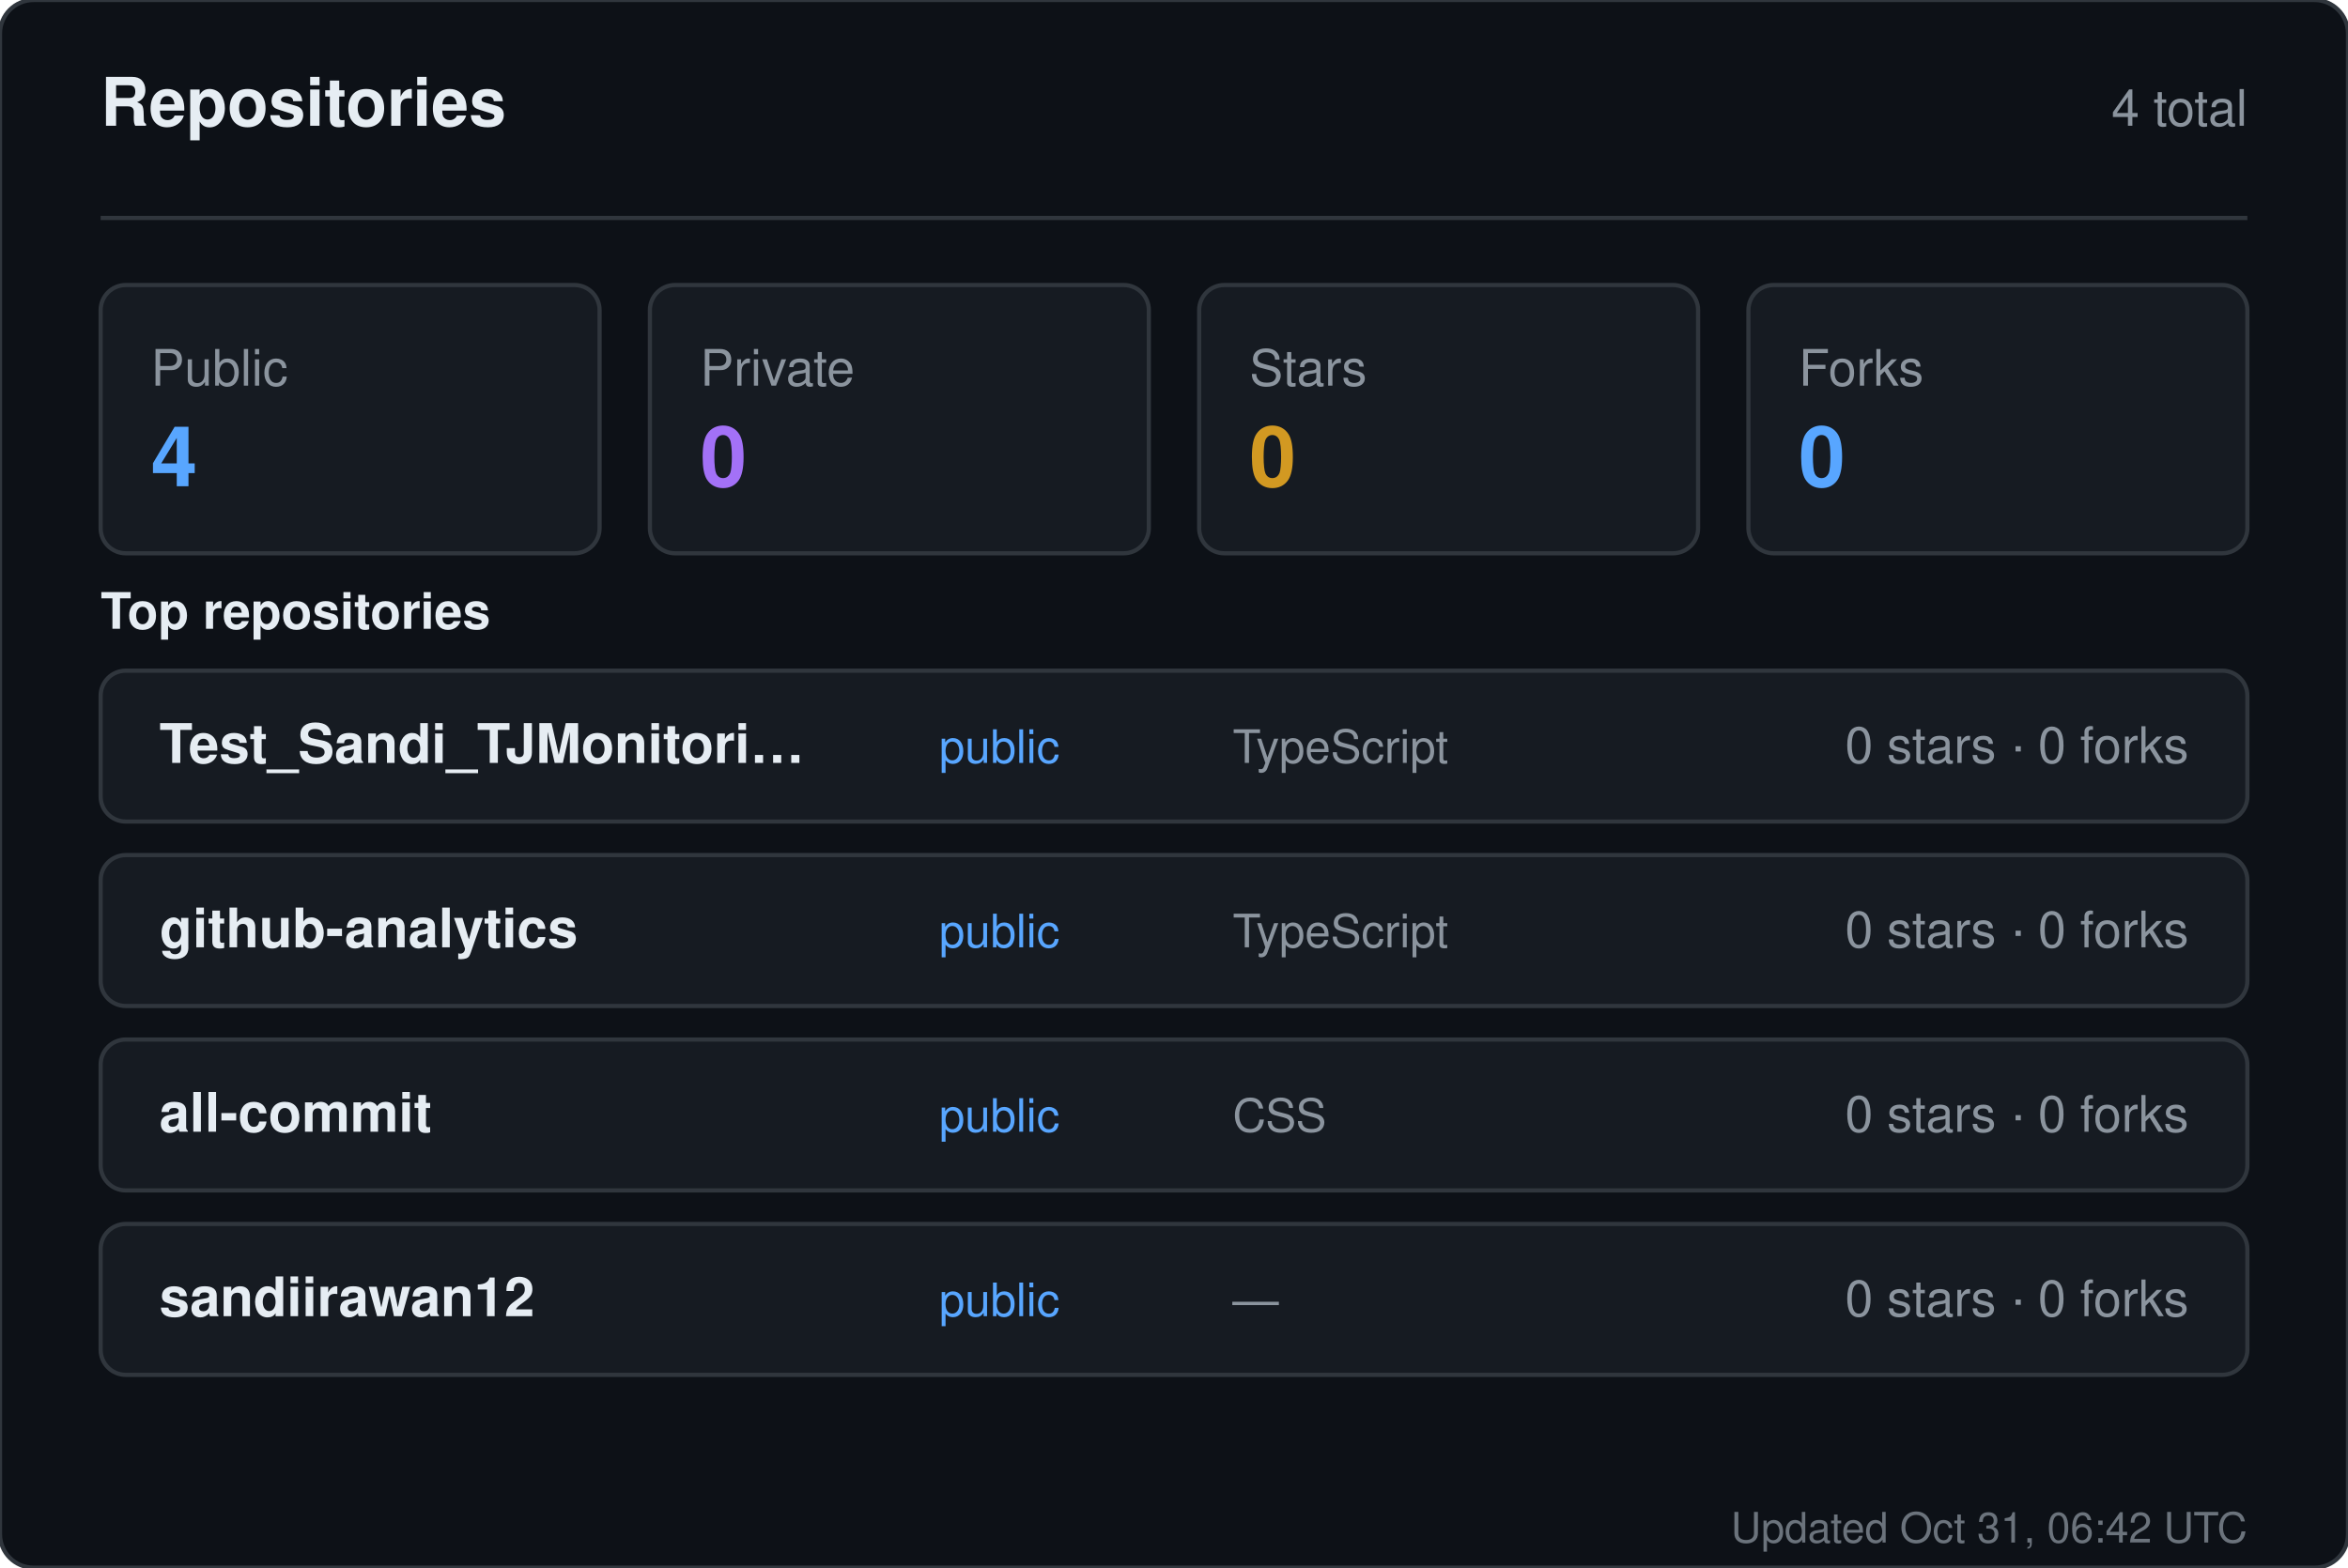
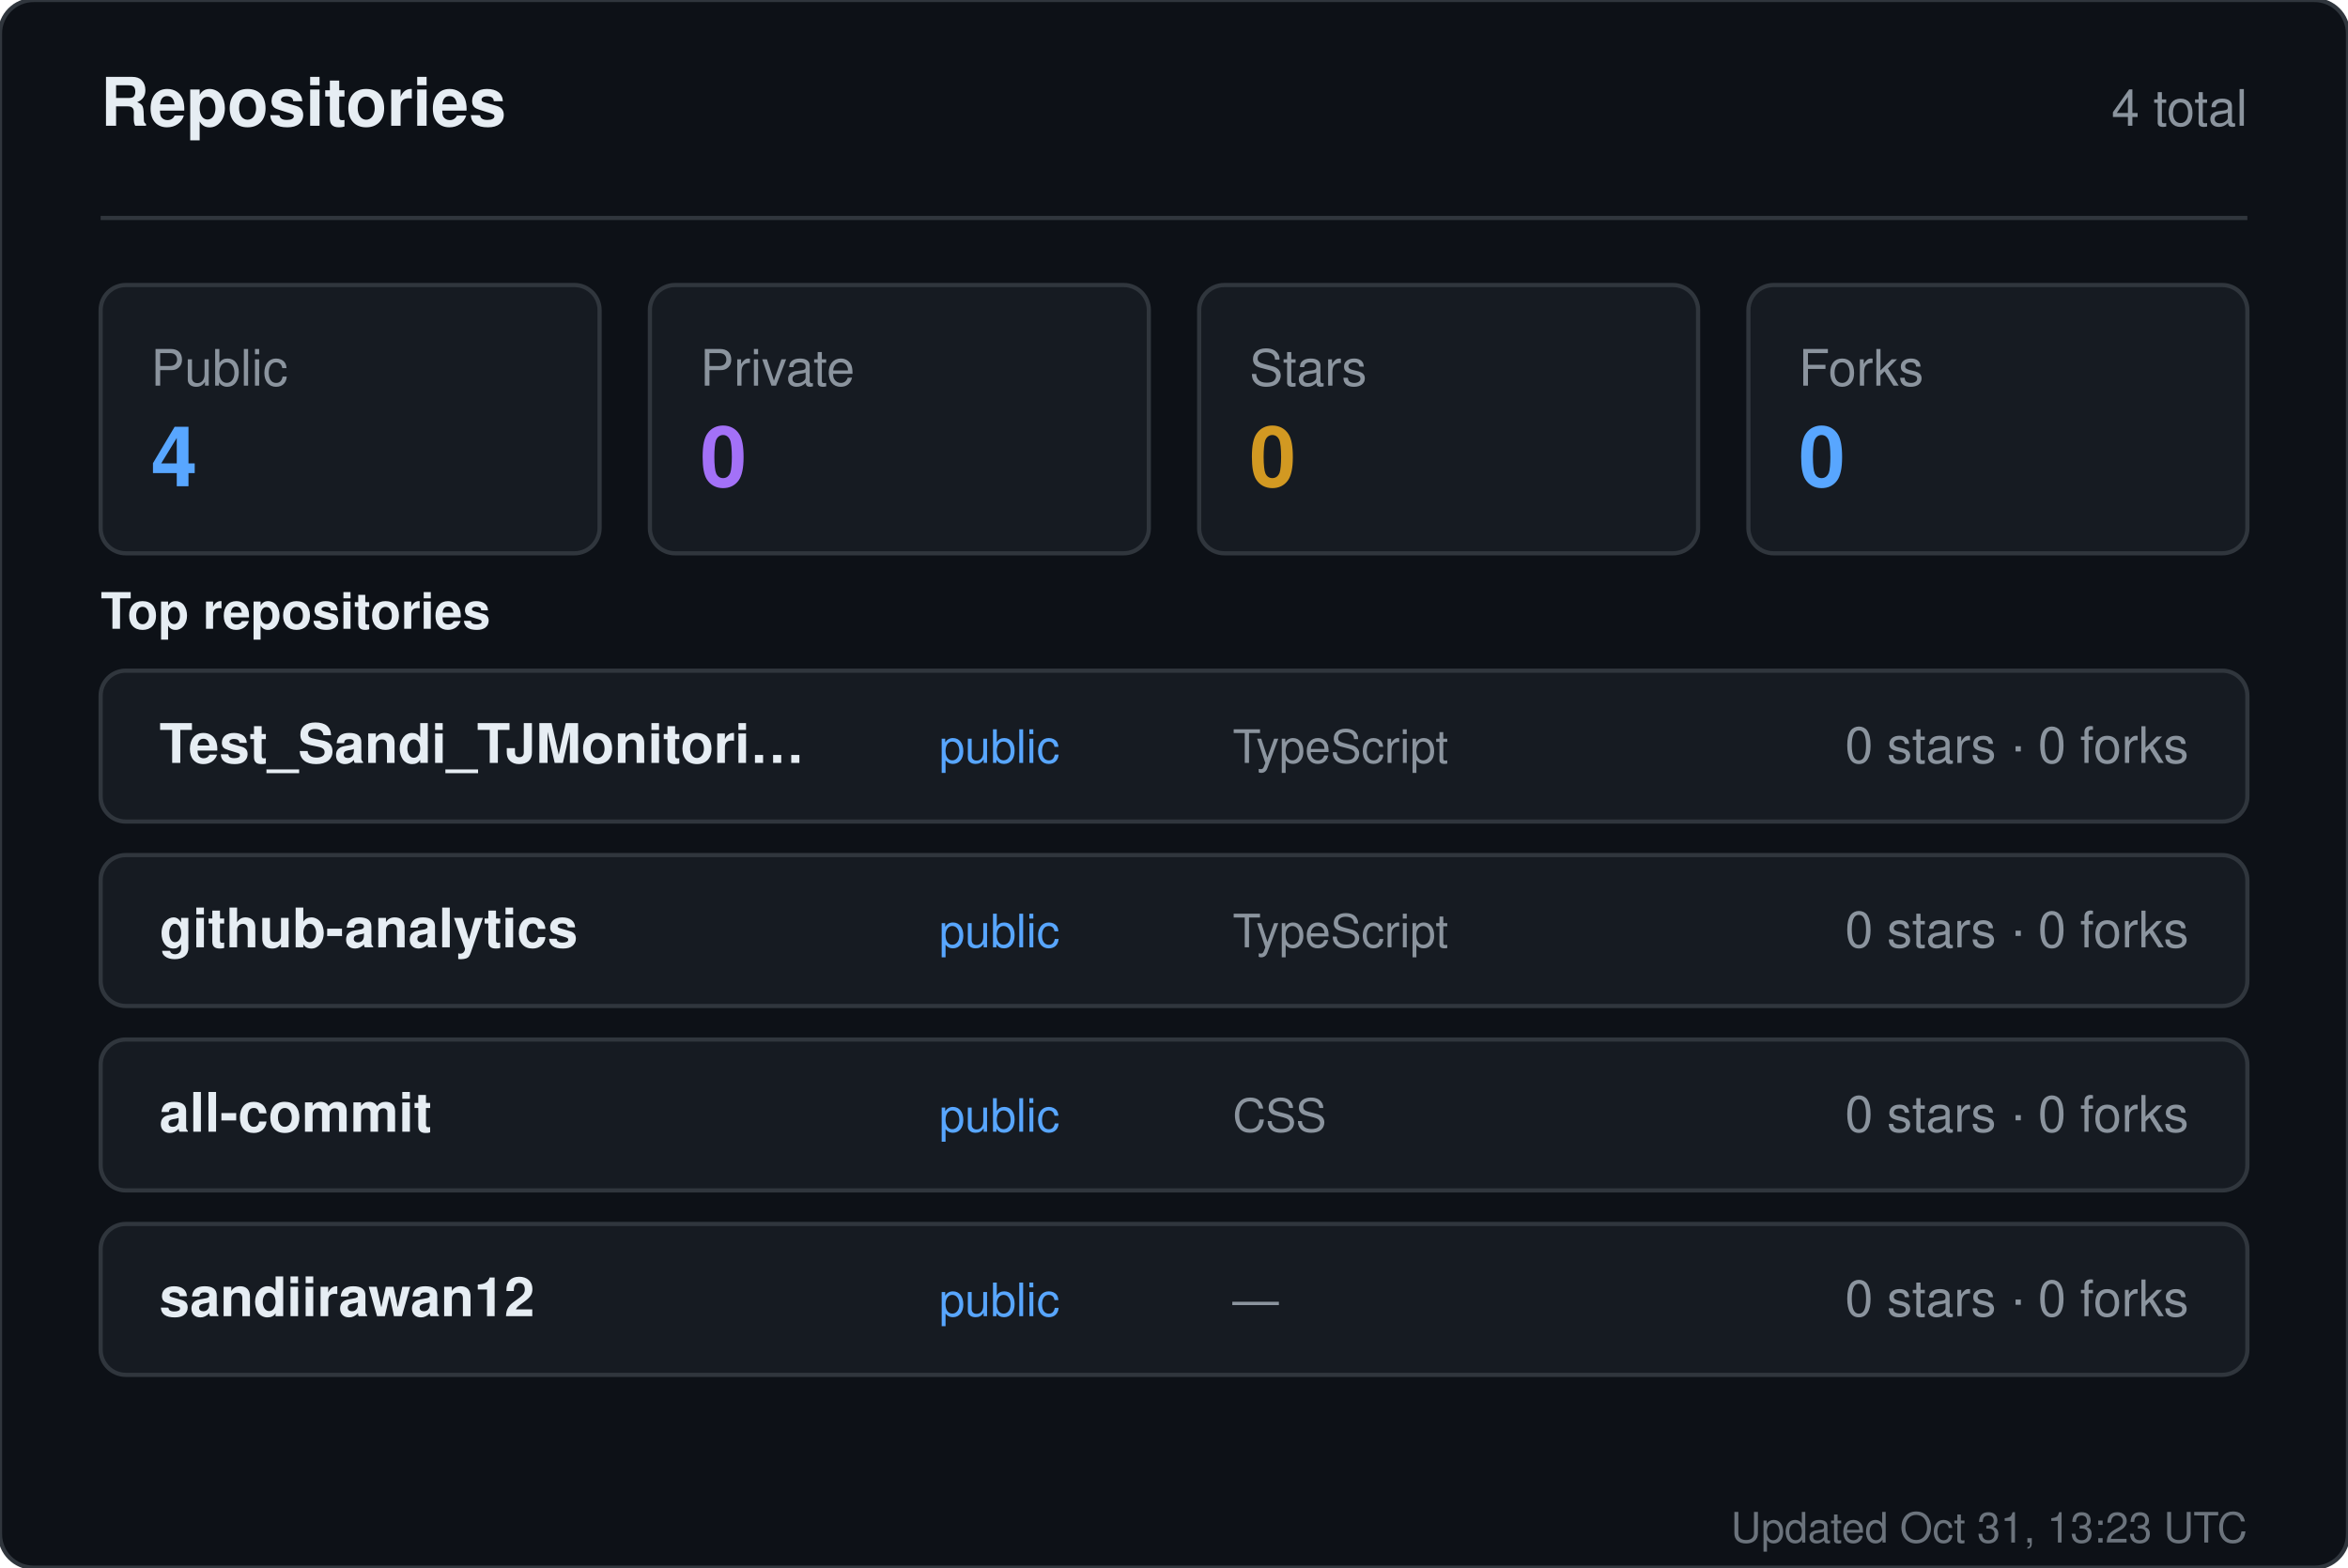
<svg xmlns="http://www.w3.org/2000/svg" width="560" height="374" viewBox="0 0 560 374" role="img" aria-label="Repositories for sandiirawan12">
  <rect width="560" height="374" rx="8" fill="#0d1117" stroke="#30363d" />
  <g font-family="-apple-system, BlinkMacSystemFont, Segoe UI, Helvetica, Arial, sans-serif">
    <text x="24" y="30" fill="#e6edf3" font-size="16" font-weight="700">Repositories</text>
    <text x="536" y="30" fill="#8b949e" font-size="12" text-anchor="end">4 total</text>
    <line x1="24" y1="52" x2="536" y2="52" stroke="#30363d" />
    <rect x="24" y="68" width="119" height="64" rx="6" fill="#161b22" stroke="#30363d" />
    <text x="36" y="92" fill="#8b949e" font-size="12">Public</text>
    <text x="36" y="116" fill="#58a6ff" font-size="20" font-weight="700">4</text>
    <rect x="155" y="68" width="119" height="64" rx="6" fill="#161b22" stroke="#30363d" />
    <text x="167" y="92" fill="#8b949e" font-size="12">Private</text>
    <text x="167" y="116" fill="#a371f7" font-size="20" font-weight="700">0</text>
    <rect x="286" y="68" width="119" height="64" rx="6" fill="#161b22" stroke="#30363d" />
    <text x="298" y="92" fill="#8b949e" font-size="12">Stars</text>
    <text x="298" y="116" fill="#d29922" font-size="20" font-weight="700">0</text>
    <rect x="417" y="68" width="119" height="64" rx="6" fill="#161b22" stroke="#30363d" />
    <text x="429" y="92" fill="#8b949e" font-size="12">Forks</text>
    <text x="429" y="116" fill="#58a6ff" font-size="20" font-weight="700">0</text>
    <text x="24" y="150" fill="#e6edf3" font-size="12" font-weight="600">Top repositories</text>
    <rect x="24" y="160" width="512" height="36" rx="6" fill="#161b22" stroke="#30363d" />
    <text x="38" y="182" fill="#e6edf3" font-size="13" font-weight="600">Test_Sandi_TJMonitori…</text>
    <text x="224" y="182" fill="#58a6ff" font-size="11">public</text>
    <text x="294" y="182" fill="#8b949e" font-size="11">TypeScript</text>
    <text x="522" y="182" fill="#8b949e" font-size="12" text-anchor="end">0 stars · 0 forks</text>
    <rect x="24" y="204" width="512" height="36" rx="6" fill="#161b22" stroke="#30363d" />
    <text x="38" y="226" fill="#e6edf3" font-size="13" font-weight="600">github-analytics</text>
    <text x="224" y="226" fill="#58a6ff" font-size="11">public</text>
    <text x="294" y="226" fill="#8b949e" font-size="11">TypeScript</text>
    <text x="522" y="226" fill="#8b949e" font-size="12" text-anchor="end">0 stars · 0 forks</text>
    <rect x="24" y="248" width="512" height="36" rx="6" fill="#161b22" stroke="#30363d" />
    <text x="38" y="270" fill="#e6edf3" font-size="13" font-weight="600">all-commit</text>
    <text x="224" y="270" fill="#58a6ff" font-size="11">public</text>
    <text x="294" y="270" fill="#8b949e" font-size="11">CSS</text>
    <text x="522" y="270" fill="#8b949e" font-size="12" text-anchor="end">0 stars · 0 forks</text>
    <rect x="24" y="292" width="512" height="36" rx="6" fill="#161b22" stroke="#30363d" />
    <text x="38" y="314" fill="#e6edf3" font-size="13" font-weight="600">sandiirawan12</text>
    <text x="224" y="314" fill="#58a6ff" font-size="11">public</text>
    <text x="294" y="314" fill="#8b949e" font-size="11">—</text>
    <text x="522" y="314" fill="#8b949e" font-size="12" text-anchor="end">0 stars · 0 forks</text>
-     <text x="536" y="368" fill="#8b949e" font-size="10" text-anchor="end" opacity="0.75">Updated Oct 31, 06:42 UTC</text>
+     <text x="536" y="368" fill="#8b949e" font-size="10" text-anchor="end" opacity="0.75">Updated Oct 31, 13:23 UTC</text>
  </g>
</svg>
